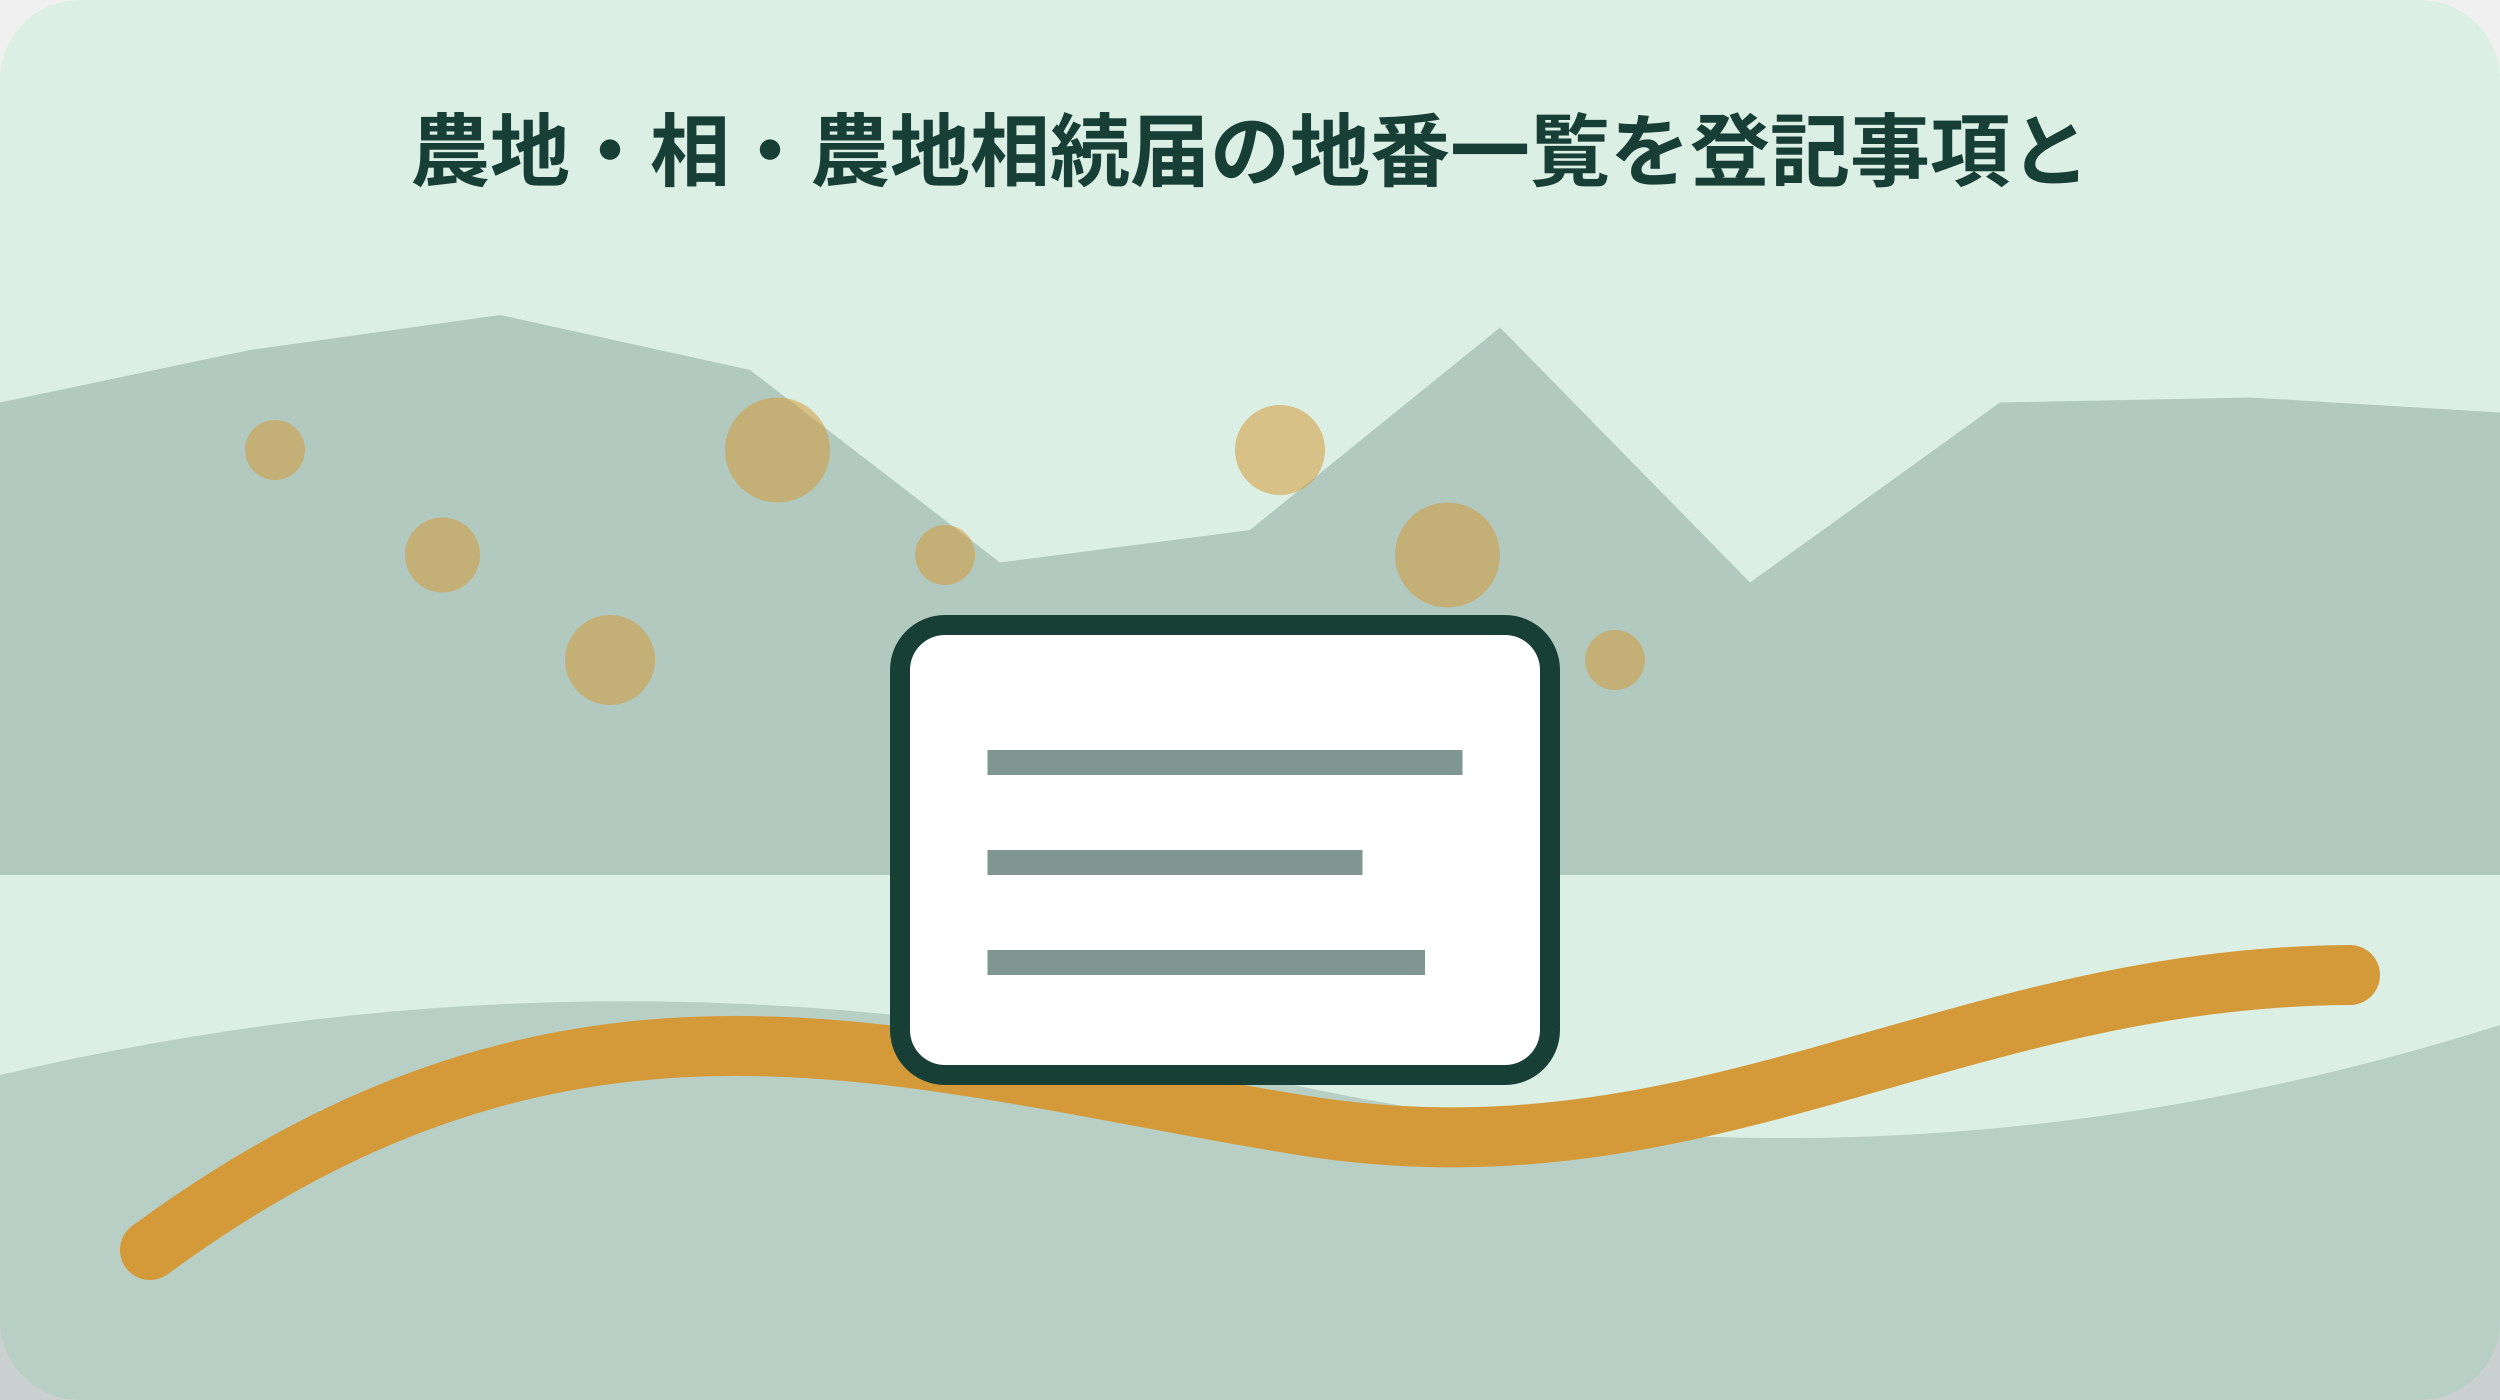
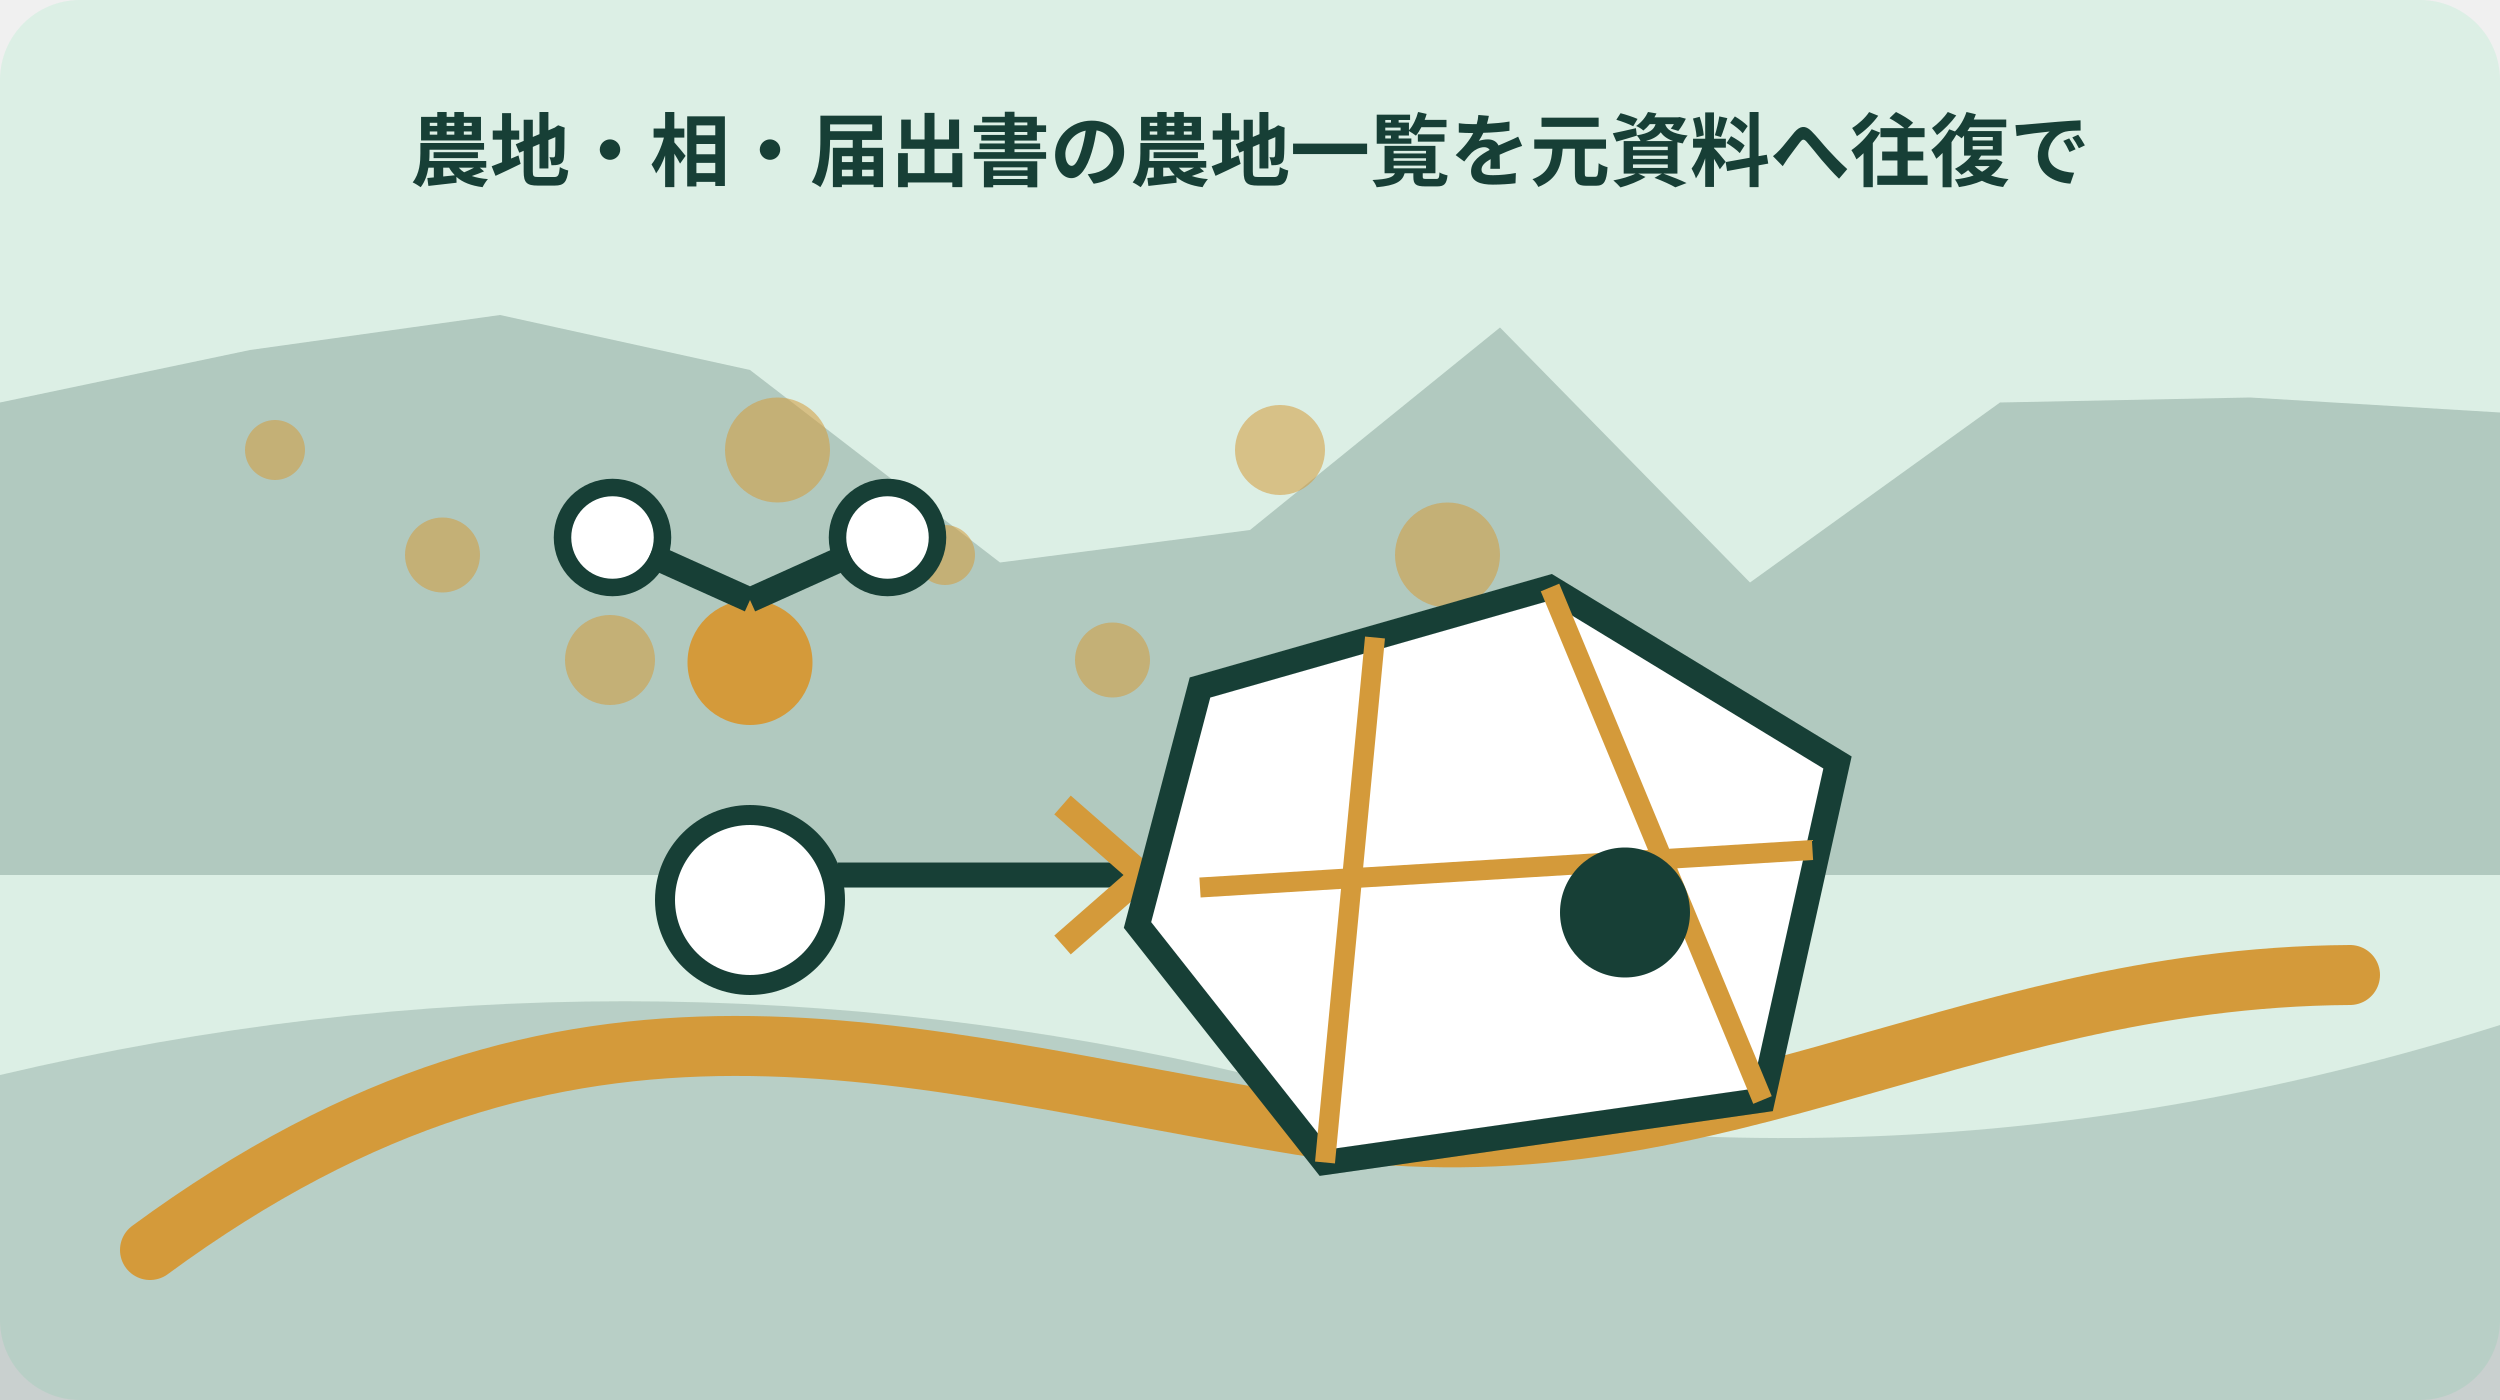
<svg xmlns="http://www.w3.org/2000/svg" width="1000" height="560" viewBox="0 0 1000 560" role="img" aria-labelledby="title desc" data-illustration="mori-editorial" data-topic-id="291" data-scene-index="3">
  <rect width="1000" height="560" rx="32" fill="#dcefe5" />
  <polygon points="0,161 100,140 200,126 300,148 400,225 500,212 600,131 700,233 800,161 900,159 1000,165 1000,350 0,350" fill="#173f36" opacity=".22" />
  <path d="M0 430 Q250 371 500 430 T1000 410 V560 H0Z" fill="#173f36" opacity=".18" />
  <path d="M60 500 C230 375 360 424 520 450 S780 391 940 390" fill="none" stroke="#d49a3a" stroke-width="24" stroke-linecap="round" />
  <circle cx="110" cy="180" r="12" fill="#d49a3a" opacity=".55" />
  <circle cx="177" cy="222" r="15" fill="#d49a3a" opacity=".55" />
  <circle cx="244" cy="264" r="18" fill="#d49a3a" opacity=".55" />
  <circle cx="311" cy="180" r="21" fill="#d49a3a" opacity=".55" />
  <circle cx="378" cy="222" r="12" fill="#d49a3a" opacity=".55" />
  <circle cx="445" cy="264" r="15" fill="#d49a3a" opacity=".55" />
  <circle cx="512" cy="180" r="18" fill="#d49a3a" opacity=".55" />
  <circle cx="579" cy="222" r="21" fill="#d49a3a" opacity=".55" />
  <circle cx="646" cy="264" r="12" fill="#d49a3a" opacity=".55" />
-   <g data-scene="document">
-     <rect x="360" y="250" width="260" height="180" rx="18" fill="#fff" stroke="#173f36" stroke-width="8" />
-     <path d="M395 305h190M395 345h150M395 385h175" stroke="#173f36" stroke-width="10" opacity=".55" />
+   <g data-scene="parcel-heir-verification-route">
+     <circle cx="300" cy="360" r="34" fill="#fff" stroke="#173f36" stroke-width="8" />
+     <circle cx="300" cy="265" r="25" fill="#d49a3a" />
+     <circle cx="245" cy="215" r="20" fill="#fff" stroke="#173f36" stroke-width="7" />
+     <circle cx="355" cy="215" r="20" fill="#fff" stroke="#173f36" stroke-width="7" />
+     <path d="M300 240 260 222M300 240l40-18M335 350h120" stroke="#173f36" stroke-width="10" />
+     <path d="m425 322 32 28-32 28" fill="none" stroke="#d49a3a" stroke-width="10" />
+     <path d="M480 275 620 235l115 70-30 135-175 25-75-95Z" fill="#fff" stroke="#173f36" stroke-width="10" />
+     <path d="M550 255l-20 210M620 235l85 205M480 355l245-15" stroke="#d49a3a" stroke-width="8" />
+     <circle cx="650" cy="365" r="26" fill="#173f36" />
  </g>
-   <text x="500" y="72" text-anchor="middle" font-family="sans-serif" font-size="32" font-weight="700" fill="#173f36">農地・相・農地相続届の地番一覧を登記事項と</text>
+   <text x="500" y="72" text-anchor="middle" font-family="sans-serif" font-size="32" font-weight="700" fill="#173f36">農地・相・届出書の農地一覧を元資料へ往復で</text>
</svg>
